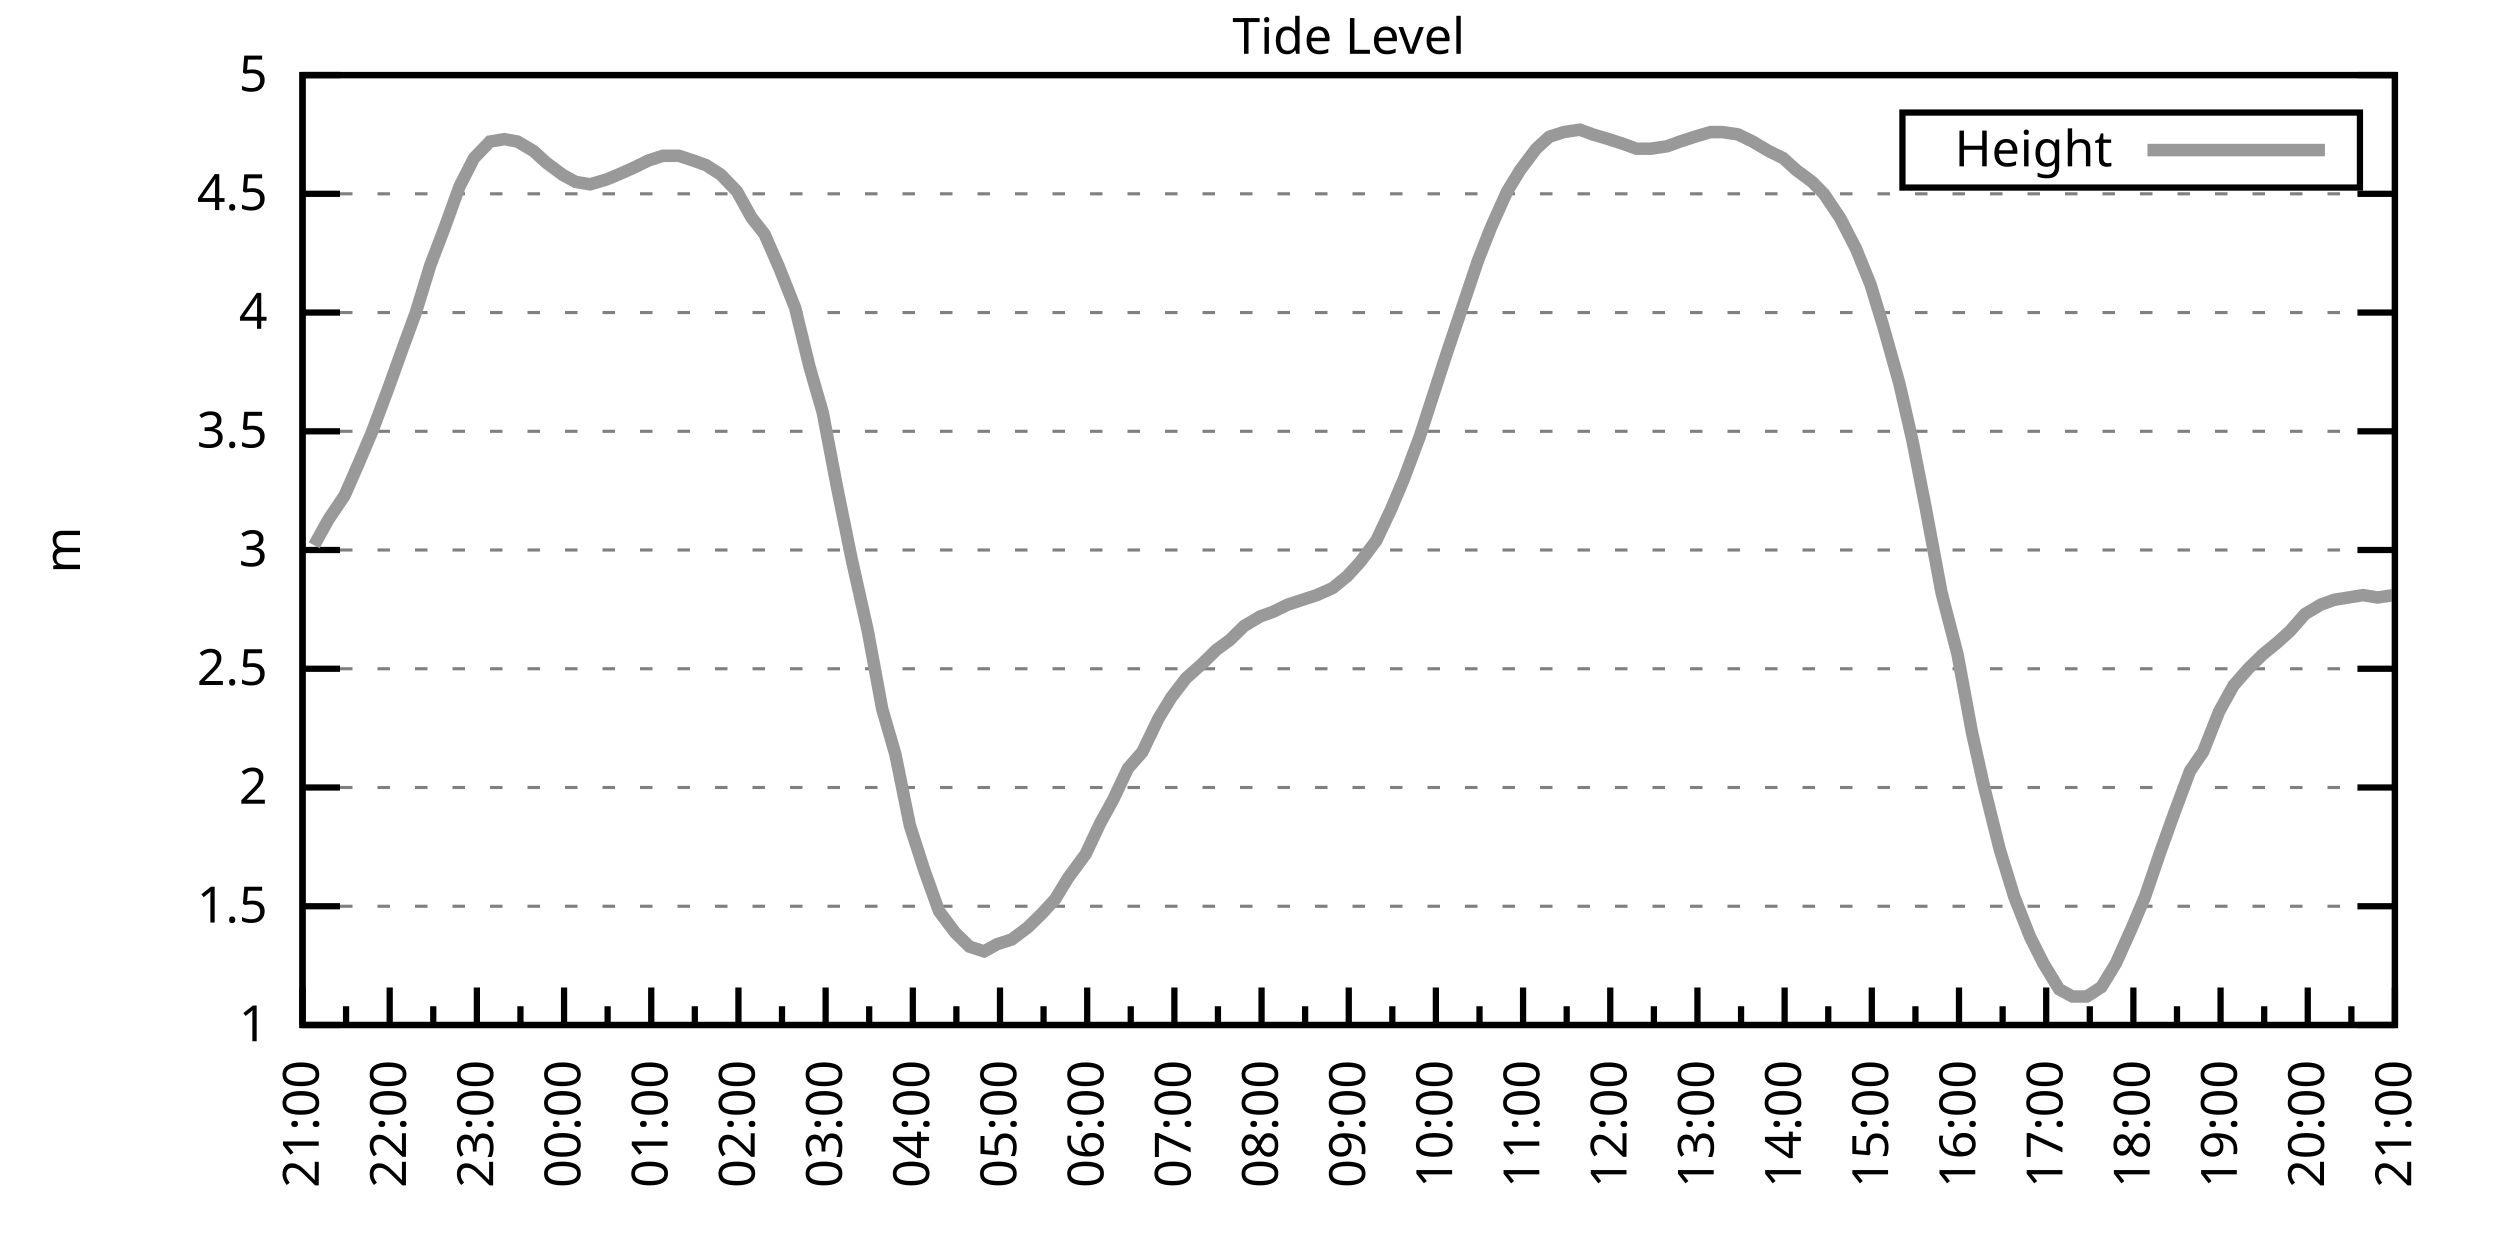
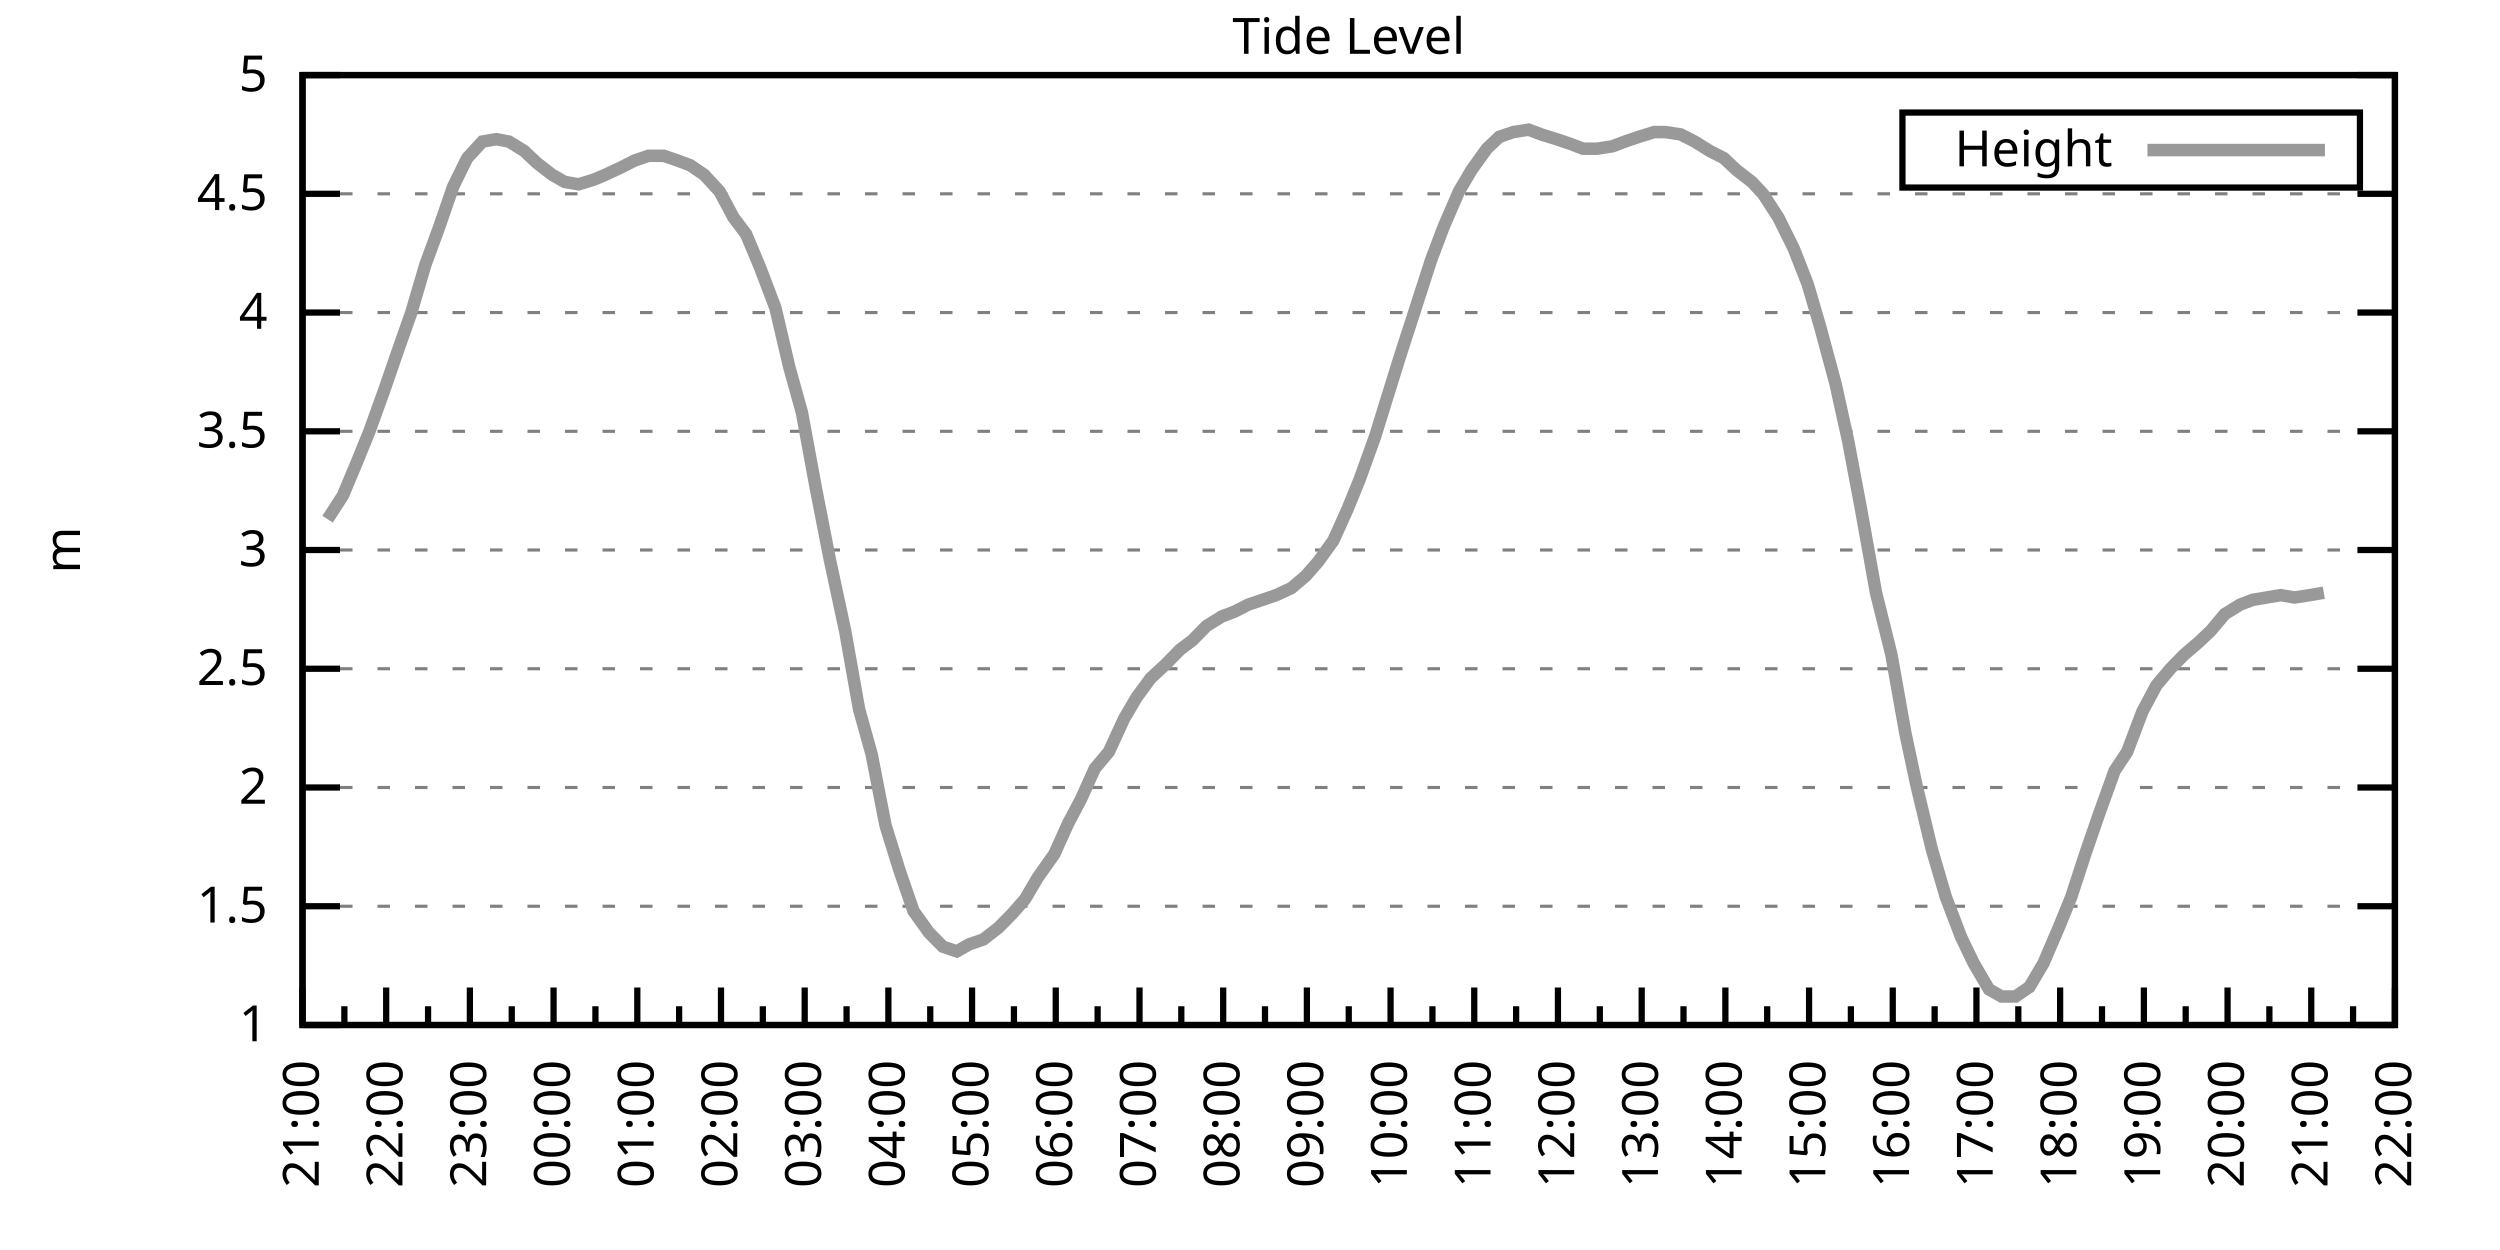
<svg xmlns="http://www.w3.org/2000/svg" xmlns:xlink="http://www.w3.org/1999/xlink" width="400" height="200" viewBox="0 0 400 200">
  <g id="gnuplot_canvas">
    <rect x="0" y="0" width="400" height="200" fill="none" />
    <defs>
      <circle id="gpDot" r="0.5" stroke-width="0.5" stroke="currentColor" />
      <path id="gpPt0" stroke-width="0.333" stroke="currentColor" d="M-1,0 h2 M0,-1 v2" />
      <path id="gpPt1" stroke-width="0.333" stroke="currentColor" d="M-1,-1 L1,1 M1,-1 L-1,1" />
      <path id="gpPt2" stroke-width="0.333" stroke="currentColor" d="M-1,0 L1,0 M0,-1 L0,1 M-1,-1 L1,1 M-1,1 L1,-1" />
      <rect id="gpPt3" stroke-width="0.333" stroke="currentColor" x="-1" y="-1" width="2" height="2" />
      <rect id="gpPt4" stroke-width="0.333" stroke="currentColor" fill="currentColor" x="-1" y="-1" width="2" height="2" />
      <circle id="gpPt5" stroke-width="0.333" stroke="currentColor" cx="0" cy="0" r="1" />
      <use xlink:href="#gpPt5" id="gpPt6" fill="currentColor" stroke="none" />
      <path id="gpPt7" stroke-width="0.333" stroke="currentColor" d="M0,-1.33 L-1.33,0.67 L1.33,0.67 z" />
      <use xlink:href="#gpPt7" id="gpPt8" fill="currentColor" stroke="none" />
      <use xlink:href="#gpPt7" id="gpPt9" stroke="currentColor" transform="rotate(180)" />
      <use xlink:href="#gpPt9" id="gpPt10" fill="currentColor" stroke="none" />
      <use xlink:href="#gpPt3" id="gpPt11" stroke="currentColor" transform="rotate(45)" />
      <use xlink:href="#gpPt11" id="gpPt12" fill="currentColor" stroke="none" />
      <path id="gpPt13" stroke-width="0.333" stroke="currentColor" d="M0,1.330 L1.265,0.411 L0.782,-1.067 L-0.782,-1.076 L-1.265,0.411 z" />
      <use xlink:href="#gpPt13" id="gpPt14" fill="currentColor" stroke="none" />
      <filter id="textbox" filterUnits="objectBoundingBox" x="0" y="0" height="1" width="1">
        <feFlood flood-color="white" flood-opacity="1" result="bgnd" />
        <feComposite in="SourceGraphic" in2="bgnd" operator="atop" />
      </filter>
      <filter id="greybox" filterUnits="objectBoundingBox" x="0" y="0" height="1" width="1">
        <feFlood flood-color="lightgrey" flood-opacity="1" result="grey" />
        <feComposite in="SourceGraphic" in2="grey" operator="atop" />
      </filter>
    </defs>
    <g fill="none" color="white" stroke="currentColor" stroke-width="1.00" stroke-linecap="butt" stroke-linejoin="miter">
</g>
    <g fill="none" color="black" stroke="currentColor" stroke-width="1.00" stroke-linecap="butt" stroke-linejoin="miter">
      <g stroke="none" shape-rendering="crispEdges">
        <polygon fill="rgb(255, 255, 255)" points="48.40,164.00 383.18,164.00 383.18,12.02 48.40,12.02 " />
      </g>
    </g>
    <g fill="none" color="black" stroke="currentColor" stroke-width="1.00" stroke-linecap="butt" stroke-linejoin="miter">
</g>
    <g fill="none" color="black" stroke="black" stroke-width="0.50" stroke-linecap="butt" stroke-linejoin="miter">
</g>
    <g fill="none" color="gray" stroke="currentColor" stroke-width="0.50" stroke-linecap="butt" stroke-linejoin="miter">
      <path stroke="gray" stroke-dasharray="2,4" class="gridline" d="M48.40,164.00 L383.19,164.00  " />
    </g>
    <g fill="none" color="gray" stroke="gray" stroke-width="1.00" stroke-linecap="butt" stroke-linejoin="miter">
</g>
    <g fill="none" color="black" stroke="currentColor" stroke-width="1.00" stroke-linecap="butt" stroke-linejoin="miter">
      <path stroke="black" d="M48.40,164.00 L54.40,164.00 M383.19,164.00 L377.19,164.00  " />
      <g transform="translate(42.80,166.60)" stroke="none" fill="black" font-family="Sans" font-size="8.00" text-anchor="end">
        <text>
          <tspan font-family="Sans"> 1</tspan>
        </text>
      </g>
    </g>
    <g fill="none" color="black" stroke="currentColor" stroke-width="1.00" stroke-linecap="butt" stroke-linejoin="miter">
</g>
    <g fill="none" color="black" stroke="black" stroke-width="0.50" stroke-linecap="butt" stroke-linejoin="miter">
</g>
    <g fill="none" color="gray" stroke="currentColor" stroke-width="0.50" stroke-linecap="butt" stroke-linejoin="miter">
      <path stroke="gray" stroke-dasharray="2,4" class="gridline" d="M48.40,145.00 L383.19,145.00  " />
    </g>
    <g fill="none" color="gray" stroke="gray" stroke-width="1.00" stroke-linecap="butt" stroke-linejoin="miter">
</g>
    <g fill="none" color="black" stroke="currentColor" stroke-width="1.00" stroke-linecap="butt" stroke-linejoin="miter">
      <path stroke="black" d="M48.40,145.00 L54.40,145.00 M383.19,145.00 L377.19,145.00  " />
      <g transform="translate(42.80,147.60)" stroke="none" fill="black" font-family="Sans" font-size="8.00" text-anchor="end">
        <text>
          <tspan font-family="Sans"> 1.5</tspan>
        </text>
      </g>
    </g>
    <g fill="none" color="black" stroke="currentColor" stroke-width="1.00" stroke-linecap="butt" stroke-linejoin="miter">
</g>
    <g fill="none" color="black" stroke="black" stroke-width="0.50" stroke-linecap="butt" stroke-linejoin="miter">
</g>
    <g fill="none" color="gray" stroke="currentColor" stroke-width="0.50" stroke-linecap="butt" stroke-linejoin="miter">
      <path stroke="gray" stroke-dasharray="2,4" class="gridline" d="M48.40,126.00 L383.19,126.00  " />
    </g>
    <g fill="none" color="gray" stroke="gray" stroke-width="1.00" stroke-linecap="butt" stroke-linejoin="miter">
</g>
    <g fill="none" color="black" stroke="currentColor" stroke-width="1.00" stroke-linecap="butt" stroke-linejoin="miter">
      <path stroke="black" d="M48.40,126.00 L54.40,126.00 M383.19,126.00 L377.19,126.00  " />
      <g transform="translate(42.80,128.60)" stroke="none" fill="black" font-family="Sans" font-size="8.00" text-anchor="end">
        <text>
          <tspan font-family="Sans"> 2</tspan>
        </text>
      </g>
    </g>
    <g fill="none" color="black" stroke="currentColor" stroke-width="1.00" stroke-linecap="butt" stroke-linejoin="miter">
</g>
    <g fill="none" color="black" stroke="black" stroke-width="0.50" stroke-linecap="butt" stroke-linejoin="miter">
</g>
    <g fill="none" color="gray" stroke="currentColor" stroke-width="0.50" stroke-linecap="butt" stroke-linejoin="miter">
      <path stroke="gray" stroke-dasharray="2,4" class="gridline" d="M48.40,107.00 L383.19,107.00  " />
    </g>
    <g fill="none" color="gray" stroke="gray" stroke-width="1.00" stroke-linecap="butt" stroke-linejoin="miter">
</g>
    <g fill="none" color="black" stroke="currentColor" stroke-width="1.00" stroke-linecap="butt" stroke-linejoin="miter">
      <path stroke="black" d="M48.40,107.00 L54.40,107.00 M383.19,107.00 L377.19,107.00  " />
      <g transform="translate(42.80,109.60)" stroke="none" fill="black" font-family="Sans" font-size="8.00" text-anchor="end">
        <text>
          <tspan font-family="Sans"> 2.5</tspan>
        </text>
      </g>
    </g>
    <g fill="none" color="black" stroke="currentColor" stroke-width="1.00" stroke-linecap="butt" stroke-linejoin="miter">
</g>
    <g fill="none" color="black" stroke="black" stroke-width="0.50" stroke-linecap="butt" stroke-linejoin="miter">
</g>
    <g fill="none" color="gray" stroke="currentColor" stroke-width="0.50" stroke-linecap="butt" stroke-linejoin="miter">
      <path stroke="gray" stroke-dasharray="2,4" class="gridline" d="M48.40,88.00 L383.19,88.00  " />
    </g>
    <g fill="none" color="gray" stroke="gray" stroke-width="1.00" stroke-linecap="butt" stroke-linejoin="miter">
</g>
    <g fill="none" color="black" stroke="currentColor" stroke-width="1.00" stroke-linecap="butt" stroke-linejoin="miter">
      <path stroke="black" d="M48.40,88.00 L54.40,88.00 M383.19,88.00 L377.19,88.00  " />
      <g transform="translate(42.80,90.60)" stroke="none" fill="black" font-family="Sans" font-size="8.00" text-anchor="end">
        <text>
          <tspan font-family="Sans"> 3</tspan>
        </text>
      </g>
    </g>
    <g fill="none" color="black" stroke="currentColor" stroke-width="1.00" stroke-linecap="butt" stroke-linejoin="miter">
</g>
    <g fill="none" color="black" stroke="black" stroke-width="0.50" stroke-linecap="butt" stroke-linejoin="miter">
</g>
    <g fill="none" color="gray" stroke="currentColor" stroke-width="0.50" stroke-linecap="butt" stroke-linejoin="miter">
      <path stroke="gray" stroke-dasharray="2,4" class="gridline" d="M48.40,69.01 L383.19,69.01  " />
    </g>
    <g fill="none" color="gray" stroke="gray" stroke-width="1.00" stroke-linecap="butt" stroke-linejoin="miter">
</g>
    <g fill="none" color="black" stroke="currentColor" stroke-width="1.00" stroke-linecap="butt" stroke-linejoin="miter">
      <path stroke="black" d="M48.40,69.01 L54.40,69.01 M383.19,69.01 L377.19,69.01  " />
      <g transform="translate(42.80,71.61)" stroke="none" fill="black" font-family="Sans" font-size="8.00" text-anchor="end">
        <text>
          <tspan font-family="Sans"> 3.5</tspan>
        </text>
      </g>
    </g>
    <g fill="none" color="black" stroke="currentColor" stroke-width="1.00" stroke-linecap="butt" stroke-linejoin="miter">
</g>
    <g fill="none" color="black" stroke="black" stroke-width="0.50" stroke-linecap="butt" stroke-linejoin="miter">
</g>
    <g fill="none" color="gray" stroke="currentColor" stroke-width="0.50" stroke-linecap="butt" stroke-linejoin="miter">
      <path stroke="gray" stroke-dasharray="2,4" class="gridline" d="M48.40,50.01 L383.19,50.01  " />
    </g>
    <g fill="none" color="gray" stroke="gray" stroke-width="1.00" stroke-linecap="butt" stroke-linejoin="miter">
</g>
    <g fill="none" color="black" stroke="currentColor" stroke-width="1.00" stroke-linecap="butt" stroke-linejoin="miter">
      <path stroke="black" d="M48.40,50.01 L54.40,50.01 M383.19,50.01 L377.19,50.01  " />
      <g transform="translate(42.80,52.61)" stroke="none" fill="black" font-family="Sans" font-size="8.00" text-anchor="end">
        <text>
          <tspan font-family="Sans"> 4</tspan>
        </text>
      </g>
    </g>
    <g fill="none" color="black" stroke="currentColor" stroke-width="1.00" stroke-linecap="butt" stroke-linejoin="miter">
</g>
    <g fill="none" color="black" stroke="black" stroke-width="0.50" stroke-linecap="butt" stroke-linejoin="miter">
</g>
    <g fill="none" color="gray" stroke="currentColor" stroke-width="0.50" stroke-linecap="butt" stroke-linejoin="miter">
      <path stroke="gray" stroke-dasharray="2,4" class="gridline" d="M48.40,31.01 L383.19,31.01  " />
    </g>
    <g fill="none" color="gray" stroke="gray" stroke-width="1.00" stroke-linecap="butt" stroke-linejoin="miter">
</g>
    <g fill="none" color="black" stroke="currentColor" stroke-width="1.00" stroke-linecap="butt" stroke-linejoin="miter">
      <path stroke="black" d="M48.40,31.01 L54.40,31.01 M383.19,31.01 L377.19,31.01  " />
      <g transform="translate(42.80,33.61)" stroke="none" fill="black" font-family="Sans" font-size="8.00" text-anchor="end">
        <text>
          <tspan font-family="Sans"> 4.5</tspan>
        </text>
      </g>
    </g>
    <g fill="none" color="black" stroke="currentColor" stroke-width="1.00" stroke-linecap="butt" stroke-linejoin="miter">
</g>
    <g fill="none" color="black" stroke="black" stroke-width="0.50" stroke-linecap="butt" stroke-linejoin="miter">
</g>
    <g fill="none" color="gray" stroke="currentColor" stroke-width="0.50" stroke-linecap="butt" stroke-linejoin="miter">
      <path stroke="gray" stroke-dasharray="2,4" class="gridline" d="M48.40,12.01 L383.19,12.01  " />
    </g>
    <g fill="none" color="gray" stroke="gray" stroke-width="1.00" stroke-linecap="butt" stroke-linejoin="miter">
</g>
    <g fill="none" color="black" stroke="currentColor" stroke-width="1.00" stroke-linecap="butt" stroke-linejoin="miter">
      <path stroke="black" d="M48.40,12.01 L54.40,12.01 M383.19,12.01 L377.19,12.01  " />
      <g transform="translate(42.80,14.61)" stroke="none" fill="black" font-family="Sans" font-size="8.00" text-anchor="end">
        <text>
          <tspan font-family="Sans"> 5</tspan>
        </text>
      </g>
    </g>
    <g fill="none" color="black" stroke="currentColor" stroke-width="1.00" stroke-linecap="butt" stroke-linejoin="miter">
      <path stroke="black" d="M48.40,164.00 L48.40,158.00  " />
      <g transform="translate(51.00,169.60) rotate(270)" stroke="none" fill="black" font-family="Sans" font-size="8.00" text-anchor="end">
        <text>
          <tspan font-family="Sans">21:00</tspan>
        </text>
      </g>
    </g>
    <g fill="none" color="black" stroke="currentColor" stroke-width="1.00" stroke-linecap="butt" stroke-linejoin="miter">
-       <path stroke="black" d="M55.37,164.00 L55.37,161.00 M62.35,164.00 L62.35,158.00  " />
-       <g transform="translate(64.95,169.60) rotate(270)" stroke="none" fill="black" font-family="Sans" font-size="8.00" text-anchor="end">
+       <path stroke="black" d="M55.10,164.00 L55.10,161.00 M61.79,164.00 L61.79,158.00  " />
+       <g transform="translate(64.39,169.60) rotate(270)" stroke="none" fill="black" font-family="Sans" font-size="8.00" text-anchor="end">
        <text>
          <tspan font-family="Sans">22:00</tspan>
        </text>
      </g>
    </g>
    <g fill="none" color="black" stroke="currentColor" stroke-width="1.00" stroke-linecap="butt" stroke-linejoin="miter">
-       <path stroke="black" d="M69.32,164.00 L69.32,161.00 M76.30,164.00 L76.30,158.00  " />
-       <g transform="translate(78.90,169.60) rotate(270)" stroke="none" fill="black" font-family="Sans" font-size="8.00" text-anchor="end">
+       <path stroke="black" d="M68.49,164.00 L68.49,161.00 M75.18,164.00 L75.18,158.00  " />
+       <g transform="translate(77.78,169.60) rotate(270)" stroke="none" fill="black" font-family="Sans" font-size="8.00" text-anchor="end">
        <text>
          <tspan font-family="Sans">23:00</tspan>
        </text>
      </g>
    </g>
    <g fill="none" color="black" stroke="currentColor" stroke-width="1.00" stroke-linecap="butt" stroke-linejoin="miter">
-       <path stroke="black" d="M83.27,164.00 L83.27,161.00 M90.25,164.00 L90.25,158.00  " />
-       <g transform="translate(92.85,169.60) rotate(270)" stroke="none" fill="black" font-family="Sans" font-size="8.00" text-anchor="end">
+       <path stroke="black" d="M81.88,164.00 L81.88,161.00 M88.57,164.00 L88.57,158.00  " />
+       <g transform="translate(91.17,169.60) rotate(270)" stroke="none" fill="black" font-family="Sans" font-size="8.00" text-anchor="end">
        <text>
          <tspan font-family="Sans">00:00</tspan>
        </text>
      </g>
    </g>
    <g fill="none" color="black" stroke="currentColor" stroke-width="1.00" stroke-linecap="butt" stroke-linejoin="miter">
-       <path stroke="black" d="M97.22,164.00 L97.22,161.00 M104.20,164.00 L104.20,158.00  " />
-       <g transform="translate(106.80,169.60) rotate(270)" stroke="none" fill="black" font-family="Sans" font-size="8.00" text-anchor="end">
+       <path stroke="black" d="M95.27,164.00 L95.27,161.00 M101.97,164.00 L101.97,158.00  " />
+       <g transform="translate(104.57,169.60) rotate(270)" stroke="none" fill="black" font-family="Sans" font-size="8.00" text-anchor="end">
        <text>
          <tspan font-family="Sans">01:00</tspan>
        </text>
      </g>
    </g>
    <g fill="none" color="black" stroke="currentColor" stroke-width="1.00" stroke-linecap="butt" stroke-linejoin="miter">
-       <path stroke="black" d="M111.17,164.00 L111.17,161.00 M118.15,164.00 L118.15,158.00  " />
-       <g transform="translate(120.75,169.60) rotate(270)" stroke="none" fill="black" font-family="Sans" font-size="8.00" text-anchor="end">
+       <path stroke="black" d="M108.66,164.00 L108.66,161.00 M115.36,164.00 L115.36,158.00  " />
+       <g transform="translate(117.96,169.60) rotate(270)" stroke="none" fill="black" font-family="Sans" font-size="8.00" text-anchor="end">
        <text>
          <tspan font-family="Sans">02:00</tspan>
        </text>
      </g>
    </g>
    <g fill="none" color="black" stroke="currentColor" stroke-width="1.00" stroke-linecap="butt" stroke-linejoin="miter">
-       <path stroke="black" d="M125.12,164.00 L125.12,161.00 M132.10,164.00 L132.10,158.00  " />
-       <g transform="translate(134.70,169.60) rotate(270)" stroke="none" fill="black" font-family="Sans" font-size="8.00" text-anchor="end">
+       <path stroke="black" d="M122.05,164.00 L122.05,161.00 M128.75,164.00 L128.75,158.00  " />
+       <g transform="translate(131.35,169.60) rotate(270)" stroke="none" fill="black" font-family="Sans" font-size="8.00" text-anchor="end">
        <text>
          <tspan font-family="Sans">03:00</tspan>
        </text>
      </g>
    </g>
    <g fill="none" color="black" stroke="currentColor" stroke-width="1.00" stroke-linecap="butt" stroke-linejoin="miter">
-       <path stroke="black" d="M139.07,164.00 L139.07,161.00 M146.05,164.00 L146.05,158.00  " />
-       <g transform="translate(148.65,169.60) rotate(270)" stroke="none" fill="black" font-family="Sans" font-size="8.00" text-anchor="end">
+       <path stroke="black" d="M135.45,164.00 L135.45,161.00 M142.14,164.00 L142.14,158.00  " />
+       <g transform="translate(144.74,169.60) rotate(270)" stroke="none" fill="black" font-family="Sans" font-size="8.00" text-anchor="end">
        <text>
          <tspan font-family="Sans">04:00</tspan>
        </text>
      </g>
    </g>
    <g fill="none" color="black" stroke="currentColor" stroke-width="1.00" stroke-linecap="butt" stroke-linejoin="miter">
-       <path stroke="black" d="M153.02,164.00 L153.02,161.00 M160.00,164.00 L160.00,158.00  " />
-       <g transform="translate(162.60,169.60) rotate(270)" stroke="none" fill="black" font-family="Sans" font-size="8.00" text-anchor="end">
+       <path stroke="black" d="M148.84,164.00 L148.84,161.00 M155.53,164.00 L155.53,158.00  " />
+       <g transform="translate(158.13,169.60) rotate(270)" stroke="none" fill="black" font-family="Sans" font-size="8.00" text-anchor="end">
        <text>
          <tspan font-family="Sans">05:00</tspan>
        </text>
      </g>
    </g>
    <g fill="none" color="black" stroke="currentColor" stroke-width="1.00" stroke-linecap="butt" stroke-linejoin="miter">
-       <path stroke="black" d="M166.97,164.00 L166.97,161.00 M173.95,164.00 L173.95,158.00  " />
-       <g transform="translate(176.55,169.60) rotate(270)" stroke="none" fill="black" font-family="Sans" font-size="8.00" text-anchor="end">
+       <path stroke="black" d="M162.23,164.00 L162.23,161.00 M168.92,164.00 L168.92,158.00  " />
+       <g transform="translate(171.52,169.60) rotate(270)" stroke="none" fill="black" font-family="Sans" font-size="8.00" text-anchor="end">
        <text>
          <tspan font-family="Sans">06:00</tspan>
        </text>
      </g>
    </g>
    <g fill="none" color="black" stroke="currentColor" stroke-width="1.00" stroke-linecap="butt" stroke-linejoin="miter">
-       <path stroke="black" d="M180.92,164.00 L180.92,161.00 M187.90,164.00 L187.90,158.00  " />
-       <g transform="translate(190.50,169.60) rotate(270)" stroke="none" fill="black" font-family="Sans" font-size="8.00" text-anchor="end">
+       <path stroke="black" d="M175.62,164.00 L175.62,161.00 M182.32,164.00 L182.32,158.00  " />
+       <g transform="translate(184.92,169.60) rotate(270)" stroke="none" fill="black" font-family="Sans" font-size="8.00" text-anchor="end">
        <text>
          <tspan font-family="Sans">07:00</tspan>
        </text>
      </g>
    </g>
    <g fill="none" color="black" stroke="currentColor" stroke-width="1.00" stroke-linecap="butt" stroke-linejoin="miter">
-       <path stroke="black" d="M194.87,164.00 L194.87,161.00 M201.85,164.00 L201.85,158.00  " />
-       <g transform="translate(204.45,169.60) rotate(270)" stroke="none" fill="black" font-family="Sans" font-size="8.00" text-anchor="end">
+       <path stroke="black" d="M189.01,164.00 L189.01,161.00 M195.71,164.00 L195.71,158.00  " />
+       <g transform="translate(198.31,169.60) rotate(270)" stroke="none" fill="black" font-family="Sans" font-size="8.00" text-anchor="end">
        <text>
          <tspan font-family="Sans">08:00</tspan>
        </text>
      </g>
    </g>
    <g fill="none" color="black" stroke="currentColor" stroke-width="1.00" stroke-linecap="butt" stroke-linejoin="miter">
-       <path stroke="black" d="M208.82,164.00 L208.82,161.00 M215.80,164.00 L215.80,158.00  " />
-       <g transform="translate(218.40,169.60) rotate(270)" stroke="none" fill="black" font-family="Sans" font-size="8.00" text-anchor="end">
+       <path stroke="black" d="M202.40,164.00 L202.40,161.00 M209.10,164.00 L209.10,158.00  " />
+       <g transform="translate(211.70,169.60) rotate(270)" stroke="none" fill="black" font-family="Sans" font-size="8.00" text-anchor="end">
        <text>
          <tspan font-family="Sans">09:00</tspan>
        </text>
      </g>
    </g>
    <g fill="none" color="black" stroke="currentColor" stroke-width="1.00" stroke-linecap="butt" stroke-linejoin="miter">
-       <path stroke="black" d="M222.77,164.00 L222.77,161.00 M229.74,164.00 L229.74,158.00  " />
-       <g transform="translate(232.34,169.60) rotate(270)" stroke="none" fill="black" font-family="Sans" font-size="8.00" text-anchor="end">
+       <path stroke="black" d="M215.80,164.00 L215.80,161.00 M222.49,164.00 L222.49,158.00  " />
+       <g transform="translate(225.09,169.60) rotate(270)" stroke="none" fill="black" font-family="Sans" font-size="8.00" text-anchor="end">
        <text>
          <tspan font-family="Sans">10:00</tspan>
        </text>
      </g>
    </g>
    <g fill="none" color="black" stroke="currentColor" stroke-width="1.00" stroke-linecap="butt" stroke-linejoin="miter">
-       <path stroke="black" d="M236.72,164.00 L236.72,161.00 M243.69,164.00 L243.69,158.00  " />
-       <g transform="translate(246.29,169.60) rotate(270)" stroke="none" fill="black" font-family="Sans" font-size="8.00" text-anchor="end">
+       <path stroke="black" d="M229.19,164.00 L229.19,161.00 M235.88,164.00 L235.88,158.00  " />
+       <g transform="translate(238.48,169.60) rotate(270)" stroke="none" fill="black" font-family="Sans" font-size="8.00" text-anchor="end">
        <text>
          <tspan font-family="Sans">11:00</tspan>
        </text>
      </g>
    </g>
    <g fill="none" color="black" stroke="currentColor" stroke-width="1.00" stroke-linecap="butt" stroke-linejoin="miter">
-       <path stroke="black" d="M250.67,164.00 L250.67,161.00 M257.64,164.00 L257.64,158.00  " />
-       <g transform="translate(260.24,169.60) rotate(270)" stroke="none" fill="black" font-family="Sans" font-size="8.00" text-anchor="end">
+       <path stroke="black" d="M242.58,164.00 L242.58,161.00 M249.27,164.00 L249.27,158.00  " />
+       <g transform="translate(251.87,169.60) rotate(270)" stroke="none" fill="black" font-family="Sans" font-size="8.00" text-anchor="end">
        <text>
          <tspan font-family="Sans">12:00</tspan>
        </text>
      </g>
    </g>
    <g fill="none" color="black" stroke="currentColor" stroke-width="1.00" stroke-linecap="butt" stroke-linejoin="miter">
-       <path stroke="black" d="M264.62,164.00 L264.62,161.00 M271.59,164.00 L271.59,158.00  " />
-       <g transform="translate(274.19,169.60) rotate(270)" stroke="none" fill="black" font-family="Sans" font-size="8.00" text-anchor="end">
+       <path stroke="black" d="M255.97,164.00 L255.97,161.00 M262.67,164.00 L262.67,158.00  " />
+       <g transform="translate(265.27,169.60) rotate(270)" stroke="none" fill="black" font-family="Sans" font-size="8.00" text-anchor="end">
        <text>
          <tspan font-family="Sans">13:00</tspan>
        </text>
      </g>
    </g>
    <g fill="none" color="black" stroke="currentColor" stroke-width="1.00" stroke-linecap="butt" stroke-linejoin="miter">
-       <path stroke="black" d="M278.57,164.00 L278.57,161.00 M285.54,164.00 L285.54,158.00  " />
-       <g transform="translate(288.14,169.60) rotate(270)" stroke="none" fill="black" font-family="Sans" font-size="8.00" text-anchor="end">
+       <path stroke="black" d="M269.36,164.00 L269.36,161.00 M276.06,164.00 L276.06,158.00  " />
+       <g transform="translate(278.66,169.60) rotate(270)" stroke="none" fill="black" font-family="Sans" font-size="8.00" text-anchor="end">
        <text>
          <tspan font-family="Sans">14:00</tspan>
        </text>
      </g>
    </g>
    <g fill="none" color="black" stroke="currentColor" stroke-width="1.00" stroke-linecap="butt" stroke-linejoin="miter">
-       <path stroke="black" d="M292.52,164.00 L292.52,161.00 M299.49,164.00 L299.49,158.00  " />
-       <g transform="translate(302.09,169.60) rotate(270)" stroke="none" fill="black" font-family="Sans" font-size="8.00" text-anchor="end">
+       <path stroke="black" d="M282.75,164.00 L282.75,161.00 M289.45,164.00 L289.45,158.00  " />
+       <g transform="translate(292.05,169.60) rotate(270)" stroke="none" fill="black" font-family="Sans" font-size="8.00" text-anchor="end">
        <text>
          <tspan font-family="Sans">15:00</tspan>
        </text>
      </g>
    </g>
    <g fill="none" color="black" stroke="currentColor" stroke-width="1.00" stroke-linecap="butt" stroke-linejoin="miter">
-       <path stroke="black" d="M306.47,164.00 L306.47,161.00 M313.44,164.00 L313.44,158.00  " />
-       <g transform="translate(316.04,169.60) rotate(270)" stroke="none" fill="black" font-family="Sans" font-size="8.00" text-anchor="end">
+       <path stroke="black" d="M296.14,164.00 L296.14,161.00 M302.84,164.00 L302.84,158.00  " />
+       <g transform="translate(305.44,169.60) rotate(270)" stroke="none" fill="black" font-family="Sans" font-size="8.00" text-anchor="end">
        <text>
          <tspan font-family="Sans">16:00</tspan>
        </text>
      </g>
    </g>
    <g fill="none" color="black" stroke="currentColor" stroke-width="1.00" stroke-linecap="butt" stroke-linejoin="miter">
-       <path stroke="black" d="M320.42,164.00 L320.42,161.00 M327.39,164.00 L327.39,158.00  " />
-       <g transform="translate(329.99,169.60) rotate(270)" stroke="none" fill="black" font-family="Sans" font-size="8.00" text-anchor="end">
+       <path stroke="black" d="M309.54,164.00 L309.54,161.00 M316.23,164.00 L316.23,158.00  " />
+       <g transform="translate(318.83,169.60) rotate(270)" stroke="none" fill="black" font-family="Sans" font-size="8.00" text-anchor="end">
        <text>
          <tspan font-family="Sans">17:00</tspan>
        </text>
      </g>
    </g>
    <g fill="none" color="black" stroke="currentColor" stroke-width="1.00" stroke-linecap="butt" stroke-linejoin="miter">
-       <path stroke="black" d="M334.37,164.00 L334.37,161.00 M341.34,164.00 L341.34,158.00  " />
-       <g transform="translate(343.94,169.60) rotate(270)" stroke="none" fill="black" font-family="Sans" font-size="8.00" text-anchor="end">
+       <path stroke="black" d="M322.93,164.00 L322.93,161.00 M329.62,164.00 L329.62,158.00  " />
+       <g transform="translate(332.22,169.60) rotate(270)" stroke="none" fill="black" font-family="Sans" font-size="8.00" text-anchor="end">
        <text>
          <tspan font-family="Sans">18:00</tspan>
        </text>
      </g>
    </g>
    <g fill="none" color="black" stroke="currentColor" stroke-width="1.00" stroke-linecap="butt" stroke-linejoin="miter">
-       <path stroke="black" d="M348.32,164.00 L348.32,161.00 M355.29,164.00 L355.29,158.00  " />
-       <g transform="translate(357.89,169.60) rotate(270)" stroke="none" fill="black" font-family="Sans" font-size="8.00" text-anchor="end">
+       <path stroke="black" d="M336.32,164.00 L336.32,161.00 M343.02,164.00 L343.02,158.00  " />
+       <g transform="translate(345.62,169.60) rotate(270)" stroke="none" fill="black" font-family="Sans" font-size="8.00" text-anchor="end">
        <text>
          <tspan font-family="Sans">19:00</tspan>
        </text>
      </g>
    </g>
    <g fill="none" color="black" stroke="currentColor" stroke-width="1.00" stroke-linecap="butt" stroke-linejoin="miter">
-       <path stroke="black" d="M362.27,164.00 L362.27,161.00 M369.24,164.00 L369.24,158.00  " />
-       <g transform="translate(371.84,169.60) rotate(270)" stroke="none" fill="black" font-family="Sans" font-size="8.00" text-anchor="end">
+       <path stroke="black" d="M349.71,164.00 L349.71,161.00 M356.41,164.00 L356.41,158.00  " />
+       <g transform="translate(359.01,169.60) rotate(270)" stroke="none" fill="black" font-family="Sans" font-size="8.00" text-anchor="end">
        <text>
          <tspan font-family="Sans">20:00</tspan>
        </text>
      </g>
    </g>
    <g fill="none" color="black" stroke="currentColor" stroke-width="1.00" stroke-linecap="butt" stroke-linejoin="miter">
-       <path stroke="black" d="M376.22,164.00 L376.22,161.00 M383.19,164.00 L383.19,158.00  " />
+       <path stroke="black" d="M363.10,164.00 L363.10,161.00 M369.80,164.00 L369.80,158.00  " />
+       <g transform="translate(372.40,169.60) rotate(270)" stroke="none" fill="black" font-family="Sans" font-size="8.00" text-anchor="end">
+         <text>
+           <tspan font-family="Sans">21:00</tspan>
+         </text>
+       </g>
+     </g>
+     <g fill="none" color="black" stroke="currentColor" stroke-width="1.00" stroke-linecap="butt" stroke-linejoin="miter">
+       <path stroke="black" d="M376.49,164.00 L376.49,161.00 M383.19,164.00 L383.19,158.00  " />
      <g transform="translate(385.79,169.60) rotate(270)" stroke="none" fill="black" font-family="Sans" font-size="8.00" text-anchor="end">
        <text>
-           <tspan font-family="Sans">21:00</tspan>
+           <tspan font-family="Sans">22:00</tspan>
        </text>
      </g>
    </g>
    <g fill="none" color="black" stroke="currentColor" stroke-width="1.00" stroke-linecap="butt" stroke-linejoin="miter">
</g>
    <g fill="none" color="black" stroke="currentColor" stroke-width="1.00" stroke-linecap="butt" stroke-linejoin="miter">
      <path stroke="black" d="M48.40,12.01 L48.40,164.00 L383.19,164.00 L383.19,12.01 L48.40,12.01 Z  " />
    </g>
    <g fill="none" color="black" stroke="currentColor" stroke-width="1.00" stroke-linecap="butt" stroke-linejoin="miter">
      <g transform="translate(12.80,88.01) rotate(270)" stroke="none" fill="black" font-family="Sans" font-size="8.00" text-anchor="middle">
        <text>
          <tspan font-family="Sans">m</tspan>
        </text>
      </g>
    </g>
    <g fill="none" color="black" stroke="currentColor" stroke-width="1.00" stroke-linecap="butt" stroke-linejoin="miter">
</g>
    <g fill="none" color="black" stroke="currentColor" stroke-width="1.00" stroke-linecap="butt" stroke-linejoin="miter">
      <path stroke="black" d="M304.39,30.01 L304.39,18.01 L377.59,18.01 L377.59,30.01 L304.39,30.01 Z  " />
    </g>
    <g id="Tide_level_plot_1">
      <g fill="none" color="white" stroke="black" stroke-width="2.00" stroke-linecap="butt" stroke-linejoin="miter">
</g>
      <g fill="none" color="black" stroke="currentColor" stroke-width="2.00" stroke-linecap="butt" stroke-linejoin="miter">
        <g transform="translate(337.99,26.61)" stroke="none" fill="black" font-family="Sans" font-size="8.00" text-anchor="end">
          <text>
            <tspan font-family="Sans">Height</tspan>
          </text>
        </g>
      </g>
      <g fill="none" color="black" stroke="currentColor" stroke-width="2.00" stroke-linecap="butt" stroke-linejoin="miter">
-         <path stroke="rgb(153, 153, 153)" d="M343.59,24.01 L371.99,24.01 M50.26,87.25 L52.58,83.07 L55.14,79.27 L57.47,73.95 L59.56,69.01 L62.12,62.17   L64.44,55.71 L66.53,50.01 L68.86,42.41 L71.18,36.33 L73.51,29.87 L75.83,25.31 L78.39,22.65 L80.72,22.27   L82.81,22.65 L85.37,24.17 L87.46,26.07 L90.02,27.97 L92.11,29.11 L94.43,29.49 L96.99,28.73 L98.85,27.97   L101.41,26.83 L103.73,25.69 L106.06,24.93 L108.62,24.93 L110.94,25.69 L113.03,26.45 L115.36,27.97 L117.92,30.63   L120.24,34.81 L122.33,37.47 L124.66,42.79 L127.22,49.25 L129.54,58.75 L131.63,65.97 L133.96,78.13 L136.28,89.52   L138.84,100.92 L141.16,113.46 L143.26,120.68 L145.58,132.08 L147.91,139.30 L150.23,145.76 L152.79,149.18 L155.11,151.46   L157.44,152.22 L159.53,151.08 L161.86,150.32 L164.41,148.42 L166.74,146.14 L168.83,143.86 L170.92,140.44 L173.71,136.64   L176.04,131.70 L178.13,127.90 L180.46,122.96 L182.78,120.30 L185.34,114.98 L187.43,111.56 L189.76,108.52 L192.31,106.24   L194.64,103.96 L196.73,102.44 L199.06,100.16 L201.61,98.64 L203.71,97.88 L206.03,96.74 L208.36,95.98 L210.68,95.22   L213.24,94.08 L215.56,92.18 L217.65,89.90 L220.21,86.49 L222.54,81.55 L224.63,76.61 L227.19,69.77 L229.28,63.31   L231.37,56.85 L233.93,49.25 L236.49,41.65 L238.58,36.33 L241.14,30.63 L243.23,27.21 L245.79,23.79 L247.88,21.89   L250.20,21.13 L252.76,20.75 L254.85,21.51 L257.41,22.27 L259.74,23.03 L261.83,23.79 L264.15,23.79 L266.71,23.41   L268.80,22.65 L271.13,21.89 L273.69,21.13 L275.55,21.13 L278.10,21.51 L280.43,22.65 L282.99,24.17 L285.31,25.31   L287.40,27.21 L289.96,29.11 L291.82,31.01 L294.38,34.81 L296.94,39.75 L299.26,45.45 L301.35,52.29 L303.91,61.41   L306.00,70.53 L308.09,81.17 L310.65,94.84 L313.21,104.72 L315.53,117.26 L317.39,125.62 L319.95,135.88 L322.28,143.48   L324.83,149.94 L326.93,154.12 L329.48,158.30 L331.58,159.44 L333.90,159.44 L336.23,157.92 L338.55,154.12 L341.11,148.42   L343.20,143.48 L345.53,136.64 L347.85,130.18 L350.41,123.34 L352.50,120.30 L355.06,113.84 L357.38,109.66 L359.71,107.00   L362.03,104.72 L364.36,102.82 L366.45,100.92 L368.78,98.26 L371.33,96.74 L373.43,95.98 L375.75,95.60 L378.08,95.22   L380.40,95.60 L382.96,95.22  " />
+         <path stroke="rgb(153, 153, 153)" d="M343.59,24.01 L371.99,24.01 M52.42,83.07 L54.87,79.27 L57.10,73.95 L59.11,69.01 L61.57,62.17 L63.80,55.71   L65.81,50.01 L68.04,42.41 L70.27,36.33 L72.50,29.87 L74.74,25.31 L77.19,22.65 L79.42,22.27 L81.43,22.65   L83.89,24.17 L85.90,26.07 L88.35,27.97 L90.36,29.11 L92.59,29.49 L95.05,28.73 L96.83,27.97 L99.29,26.83   L101.52,25.69 L103.75,24.93 L106.21,24.93 L108.44,25.69 L110.45,26.45 L112.68,27.97 L115.13,30.63 L117.37,34.81   L119.38,37.47 L121.61,42.79 L124.06,49.25 L126.29,58.75 L128.30,65.97 L130.54,78.13 L132.77,89.52 L135.22,100.92   L137.45,113.46 L139.46,120.68 L141.69,132.08 L143.93,139.30 L146.16,145.76 L148.61,149.18 L150.85,151.46 L153.08,152.22   L155.09,151.08 L157.32,150.32 L159.77,148.42 L162.01,146.14 L164.01,143.86 L166.02,140.44 L168.70,136.64 L170.93,131.70   L172.94,127.90 L175.17,122.96 L177.41,120.30 L179.86,114.98 L181.87,111.56 L184.10,108.52 L186.56,106.24 L188.79,103.96   L190.80,102.44 L193.03,100.16 L195.48,98.64 L197.49,97.88 L199.73,96.74 L201.96,95.98 L204.19,95.22 L206.64,94.08   L208.88,92.18 L210.88,89.90 L213.34,86.49 L215.57,81.55 L217.58,76.61 L220.04,69.77 L222.04,63.31 L224.05,56.85   L226.51,49.25 L228.96,41.65 L230.97,36.33 L233.43,30.63 L235.44,27.21 L237.89,23.79 L239.90,21.89 L242.13,21.13   L244.59,20.75 L246.60,21.51 L249.05,22.27 L251.28,23.03 L253.29,23.79 L255.52,23.79 L257.98,23.41 L259.99,22.65   L262.22,21.89 L264.67,21.13 L266.46,21.13 L268.92,21.51 L271.15,22.65 L273.60,24.17 L275.83,25.31 L277.84,27.21   L280.30,29.11 L282.08,31.01 L284.54,34.81 L286.99,39.75 L289.23,45.45 L291.23,52.29 L293.69,61.41 L295.70,70.53   L297.71,81.17 L300.16,94.84 L302.62,104.72 L304.85,117.26 L306.63,125.62 L309.09,135.88 L311.32,143.48 L313.78,149.94   L315.79,154.12 L318.24,158.30 L320.25,159.44 L322.48,159.44 L324.71,157.92 L326.95,154.12 L329.40,148.42 L331.41,143.48   L333.64,136.64 L335.87,130.18 L338.33,123.34 L340.34,120.30 L342.79,113.84 L345.02,109.66 L347.26,107.00 L349.49,104.72   L351.72,102.82 L353.73,100.92 L355.96,98.26 L358.42,96.74 L360.42,95.98 L362.66,95.60 L364.89,95.22 L367.12,95.60   L369.58,95.22 L371.81,94.84  " />
      </g>
    </g>
    <g fill="none" color="black" stroke="currentColor" stroke-width="2.00" stroke-linecap="butt" stroke-linejoin="miter">
</g>
    <g fill="none" color="black" stroke="black" stroke-width="1.00" stroke-linecap="butt" stroke-linejoin="miter">
</g>
    <g fill="none" color="black" stroke="currentColor" stroke-width="1.00" stroke-linecap="butt" stroke-linejoin="miter">
      <path stroke="black" d="M48.40,12.01 L48.40,164.00 L383.19,164.00 L383.19,12.01 L48.40,12.01 Z  " />
    </g>
    <g fill="none" color="black" stroke="currentColor" stroke-width="1.00" stroke-linecap="butt" stroke-linejoin="miter">
      <g transform="translate(215.79,8.61)" stroke="none" fill="black" font-family="Sans" font-size="8.00" text-anchor="middle">
        <text>
          <tspan font-family="Sans">Tide Level</tspan>
        </text>
      </g>
    </g>
    <g fill="none" color="black" stroke="currentColor" stroke-width="1.00" stroke-linecap="butt" stroke-linejoin="miter">
</g>
  </g>
</svg>
